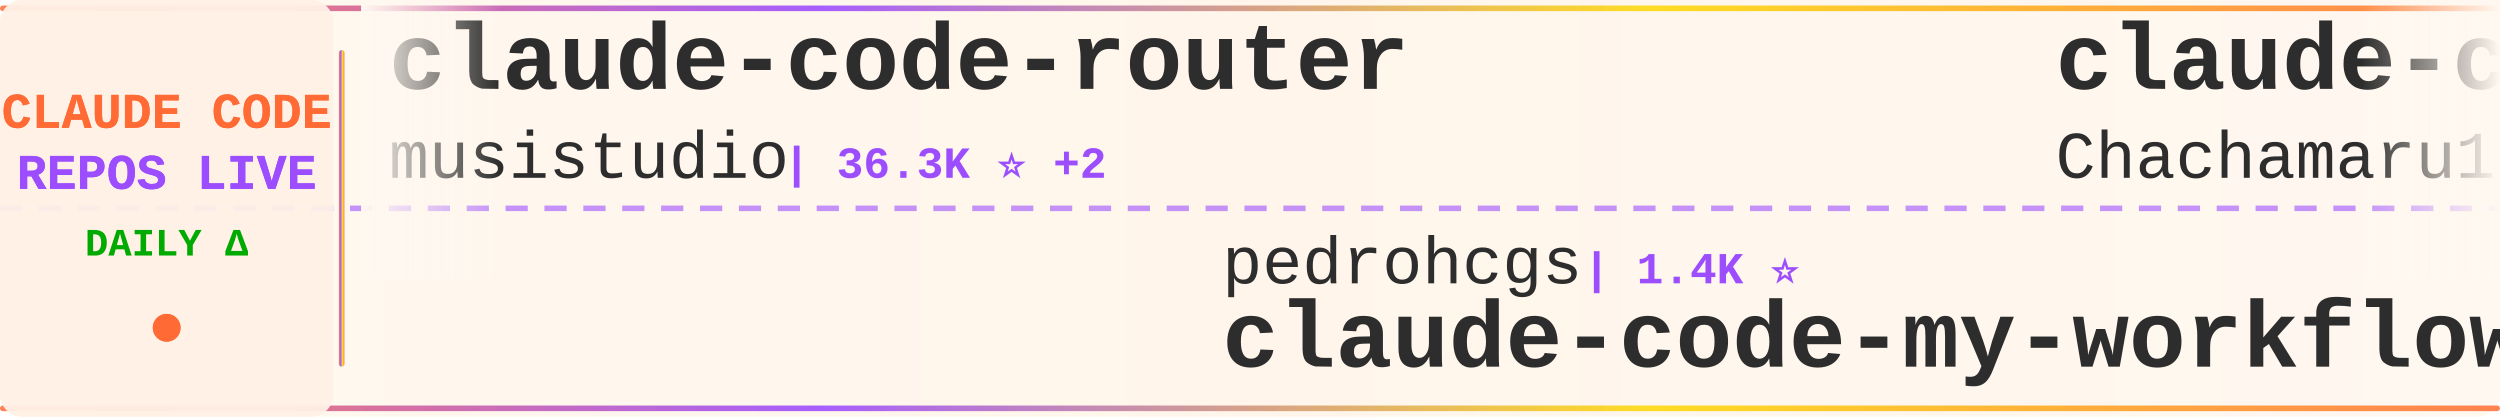
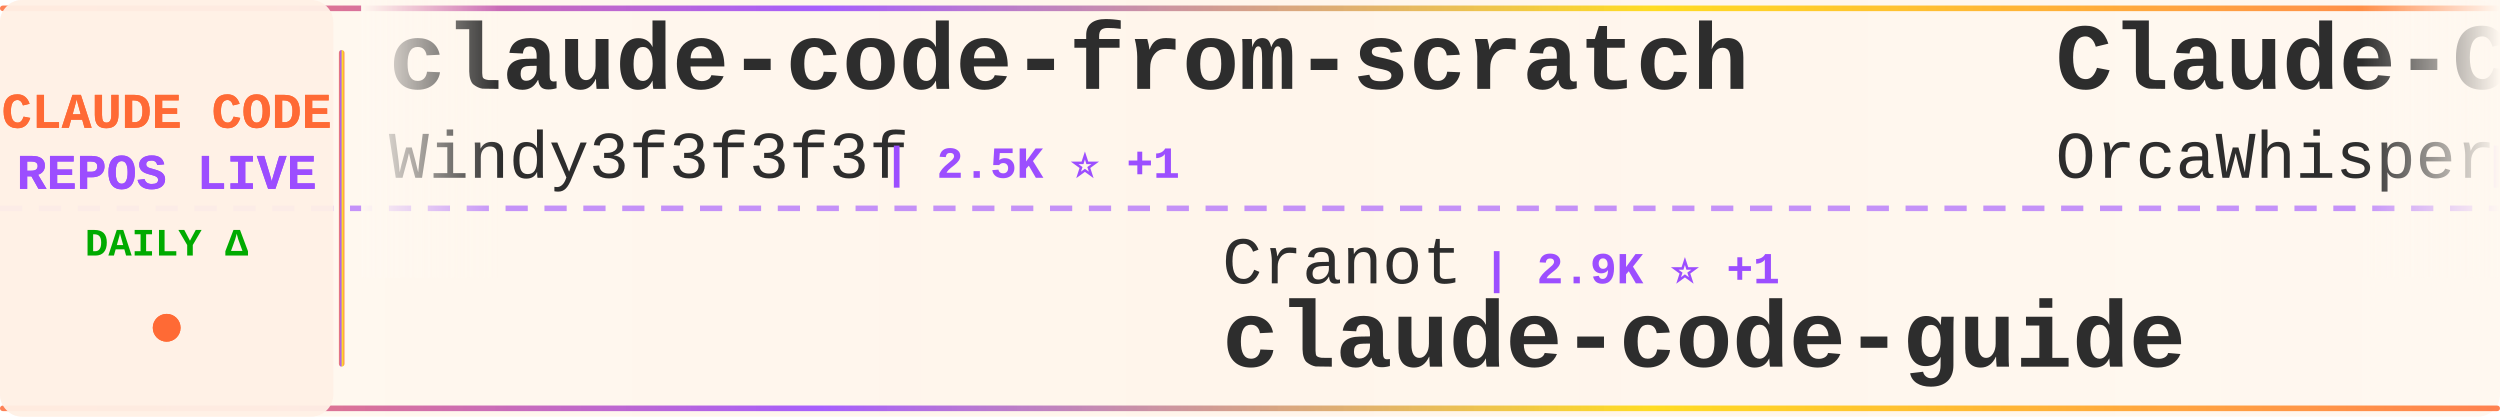
<svg xmlns="http://www.w3.org/2000/svg" width="900" height="150">
  <defs>
    <linearGradient id="tickerBg" x1="0%" y1="0%" x2="100%" y2="0%">
      <stop offset="0%" style="stop-color:#fff8f0;stop-opacity:0.98" />
      <stop offset="50%" style="stop-color:#fff5eb;stop-opacity:1" />
      <stop offset="100%" style="stop-color:#fff8f0;stop-opacity:0.98" />
    </linearGradient>
    <linearGradient id="borderGrad" x1="0%" y1="0%" x2="100%" y2="0%">
      <stop offset="0%" style="stop-color:#FF6B35;stop-opacity:0.85">
        <animate attributeName="stop-opacity" values="0.85;1;0.85" dur="2s" repeatCount="indefinite" />
      </stop>
      <stop offset="33%" style="stop-color:#9C4EFF;stop-opacity:0.9">
        <animate attributeName="stop-opacity" values="0.9;1;0.9" dur="2.2s" repeatCount="indefinite" />
      </stop>
      <stop offset="66%" style="stop-color:#FFD700;stop-opacity:0.85">
        <animate attributeName="stop-opacity" values="0.85;1;0.85" dur="1.8s" repeatCount="indefinite" />
      </stop>
      <stop offset="100%" style="stop-color:#FF6B35;stop-opacity:0.85">
        <animate attributeName="stop-opacity" values="0.85;1;0.85" dur="2s" repeatCount="indefinite" />
      </stop>
    </linearGradient>
    <filter id="textGlow">
      <feGaussianBlur stdDeviation="0.15" result="coloredBlur" />
      <feMerge>
        <feMergeNode in="coloredBlur" />
        <feMergeNode in="SourceGraphic" />
      </feMerge>
    </filter>
    <filter id="metricGlow">
      <feGaussianBlur stdDeviation="0.2" result="coloredBlur" />
      <feMerge>
        <feMergeNode in="coloredBlur" />
        <feMergeNode in="SourceGraphic" />
      </feMerge>
    </filter>
    <linearGradient id="leftFade" x1="0%" y1="0%" x2="100%" y2="0%">
      <stop offset="0%" style="stop-color:#fff8f0;stop-opacity:1" />
      <stop offset="100%" style="stop-color:#fff8f0;stop-opacity:0" />
    </linearGradient>
    <linearGradient id="rightFade" x1="0%" y1="0%" x2="100%" y2="0%">
      <stop offset="0%" style="stop-color:#fff8f0;stop-opacity:0" />
      <stop offset="100%" style="stop-color:#fff8f0;stop-opacity:1" />
    </linearGradient>
  </defs>
  <rect width="900" height="150" fill="url(#tickerBg)" rx="8" />
  <rect x="0" y="2" width="900" height="2" fill="url(#borderGrad)" rx="1" />
  <rect x="0" y="146" width="900" height="2" fill="url(#borderGrad)" rx="1" />
  <line x1="0" y1="75" x2="900" y2="75" stroke="#9C4EFF" stroke-width="2" stroke-dasharray="8 6" opacity="0.6" />
  <rect x="0" y="0" width="120" height="150" fill="#fff0e6" opacity="0.95" rx="8" />
  <text x="60" y="46" font-family="'Courier New', monospace" font-size="18" font-weight="bold" fill="#FF6B35" text-anchor="middle" filter="url(#textGlow)">
    CLAUDE CODE
  </text>
  <text x="60" y="68" font-family="'Courier New', monospace" font-size="18" font-weight="bold" fill="#9C4EFF" text-anchor="middle" filter="url(#textGlow)">
    REPOS LIVE
  </text>
  <text x="60" y="92" font-family="'Courier New', monospace" font-size="14" font-weight="bold" fill="#00aa00" text-anchor="middle">
    DAILY Δ
  </text>
  <circle cx="60" cy="118" r="5" fill="#FF6B35" filter="url(#metricGlow)">
    <animate attributeName="r" values="4;6;4" dur="1.5s" repeatCount="indefinite" />
    <animate attributeName="opacity" values="0.6;1;0.6" dur="1.5s" repeatCount="indefinite" />
  </circle>
  <rect x="122" y="18" width="2" height="114" fill="url(#borderGrad)" rx="1" />
  <clipPath id="tickerClip">
    <rect x="130" y="0" width="770" height="150" />
  </clipPath>
  <g clip-path="url(#tickerClip)">
    <g id="tickerItems">
      <animateTransform attributeName="transform" attributeType="XML" type="translate" from="0 0" to="-3000 0" dur="54s" repeatCount="indefinite" />
      <g transform="translate(0, 0)">
-         <text x="140" y="32" font-family="'Courier New', monospace" font-size="34" font-weight="bold" fill="#2d2d2d">claude-code-router</text>
-         <text x="140" y="64" font-family="'Courier New', monospace" font-size="24" font-weight="normal" fill="#2d2d2d" opacity="1.0">musistudio</text>
-         <text x="282" y="64" font-family="'Courier New', monospace" font-size="16" font-weight="bold" fill="#9C4EFF"> | 36.3K ⭐ +2</text>
+         <text x="140" y="32" font-family="'Courier New', monospace" font-size="34" font-weight="bold" fill="#2d2d2d">claude-code-from-scratch</text>
+         <text x="140" y="64" font-family="'Courier New', monospace" font-size="24" font-weight="normal" fill="#2d2d2d" opacity="1.0">Windy3f3f3f3f</text>
+         <text x="318" y="64" font-family="'Courier New', monospace" font-size="16" font-weight="bold" fill="#9C4EFF"> | 2.5K ⭐ +1</text>
      </g>
      <g transform="translate(300, 0)">
-         <text x="140" y="102" font-family="'Courier New', monospace" font-size="24" font-weight="normal" fill="#2d2d2d" opacity="1.0">pedrohcgs</text>
-         <text x="270" y="102" font-family="'Courier New', monospace" font-size="16" font-weight="bold" fill="#9C4EFF"> | 1.4K ⭐</text>
-         <text x="140" y="132" font-family="'Courier New', monospace" font-size="34" font-weight="bold" fill="#2d2d2d">claude-code-my-workflow</text>
+         <text x="140" y="102" font-family="'Courier New', monospace" font-size="24" font-weight="normal" fill="#2d2d2d" opacity="1.0">Cranot</text>
+         <text x="234" y="102" font-family="'Courier New', monospace" font-size="16" font-weight="bold" fill="#9C4EFF"> | 2.9K ⭐ +1</text>
+         <text x="140" y="132" font-family="'Courier New', monospace" font-size="34" font-weight="bold" fill="#2d2d2d">claude-code-guide</text>
      </g>
      <g transform="translate(600, 0)">
-         <text x="140" y="32" font-family="'Courier New', monospace" font-size="34" font-weight="bold" fill="#2d2d2d">claude-code-harness</text>
-         <text x="140" y="64" font-family="'Courier New', monospace" font-size="24" font-weight="normal" fill="#2d2d2d" opacity="1.0">Chachamaru127</text>
-         <text x="318" y="64" font-family="'Courier New', monospace" font-size="16" font-weight="bold" fill="#9C4EFF"> | 3.0K ⭐</text>
+         <text x="140" y="32" font-family="'Courier New', monospace" font-size="34" font-weight="bold" fill="#2d2d2d">Claude-Code</text>
+         <text x="140" y="64" font-family="'Courier New', monospace" font-size="24" font-weight="normal" fill="#2d2d2d" opacity="1.0">OrcaWhisper</text>
+         <text x="294" y="64" font-family="'Courier New', monospace" font-size="16" font-weight="bold" fill="#9C4EFF"> | 86 ⭐</text>
      </g>
      <g transform="translate(900, 0)">
-         <text x="140" y="102" font-family="'Courier New', monospace" font-size="24" font-weight="normal" fill="#2d2d2d" opacity="1.0">yasasbanukaofficial</text>
-         <text x="390" y="102" font-family="'Courier New', monospace" font-size="16" font-weight="bold" fill="#9C4EFF"> | 3.9K ⭐ +2</text>
-         <text x="140" y="132" font-family="'Courier New', monospace" font-size="34" font-weight="bold" fill="#2d2d2d">claude-code</text>
+         <text x="140" y="102" font-family="'Courier New', monospace" font-size="24" font-weight="normal" fill="#2d2d2d" opacity="1.0">luyao618</text>
+         <text x="258" y="102" font-family="'Courier New', monospace" font-size="16" font-weight="bold" fill="#9C4EFF"> | 1.6K ⭐</text>
+         <text x="140" y="132" font-family="'Courier New', monospace" font-size="34" font-weight="bold" fill="#2d2d2d">Claude-Code-Source-Study</text>
      </g>
      <g transform="translate(1200, 0)">
-         <text x="140" y="32" font-family="'Courier New', monospace" font-size="34" font-weight="bold" fill="#2d2d2d">awesome-claude-code</text>
-         <text x="140" y="64" font-family="'Courier New', monospace" font-size="24" font-weight="normal" fill="#2d2d2d" opacity="1.0">jqueryscript</text>
-         <text x="306" y="64" font-family="'Courier New', monospace" font-size="16" font-weight="bold" fill="#9C4EFF"> | 483 ⭐</text>
+         <text x="140" y="32" font-family="'Courier New', monospace" font-size="34" font-weight="bold" fill="#2d2d2d">claude_code_src</text>
+         <text x="140" y="64" font-family="'Courier New', monospace" font-size="24" font-weight="normal" fill="#2d2d2d" opacity="1.0">ponponon</text>
+         <text x="258" y="64" font-family="'Courier New', monospace" font-size="16" font-weight="bold" fill="#9C4EFF"> | 2.3K ⭐</text>
      </g>
      <g transform="translate(1500, 0)">
-         <text x="140" y="102" font-family="'Courier New', monospace" font-size="24" font-weight="normal" fill="#2d2d2d" opacity="1.0">RishabhK103</text>
-         <text x="294" y="102" font-family="'Courier New', monospace" font-size="16" font-weight="bold" fill="#9C4EFF"> | 105 ⭐</text>
+         <text x="140" y="102" font-family="'Courier New', monospace" font-size="24" font-weight="normal" fill="#2d2d2d" opacity="1.0">xorespesp</text>
+         <text x="270" y="102" font-family="'Courier New', monospace" font-size="16" font-weight="bold" fill="#9C4EFF"> | 231 ⭐</text>
        <text x="140" y="132" font-family="'Courier New', monospace" font-size="34" font-weight="bold" fill="#2d2d2d">claude-code</text>
      </g>
      <g transform="translate(1800, 0)">
-         <text x="140" y="32" font-family="'Courier New', monospace" font-size="34" font-weight="bold" fill="#2d2d2d">claude-code-infrastructu...</text>
-         <text x="140" y="64" font-family="'Courier New', monospace" font-size="24" font-weight="normal" fill="#2d2d2d" opacity="1.0">diet103</text>
-         <text x="246" y="64" font-family="'Courier New', monospace" font-size="16" font-weight="bold" fill="#9C4EFF"> | 10.0K ⭐</text>
+         <text x="140" y="32" font-family="'Courier New', monospace" font-size="34" font-weight="bold" fill="#2d2d2d">system_prompts_leaks</text>
+         <text x="140" y="64" font-family="'Courier New', monospace" font-size="24" font-weight="normal" fill="#2d2d2d" opacity="1.0">asgeirtj</text>
+         <text x="258" y="64" font-family="'Courier New', monospace" font-size="16" font-weight="bold" fill="#9C4EFF"> | 61.3K ⭐ +48</text>
      </g>
      <g transform="translate(2100, 0)">
-         <text x="140" y="102" font-family="'Courier New', monospace" font-size="24" font-weight="normal" fill="#2d2d2d" opacity="1.0">FlorianBruniaux</text>
-         <text x="342" y="102" font-family="'Courier New', monospace" font-size="16" font-weight="bold" fill="#9C4EFF"> | 5.6K ⭐ +7</text>
-         <text x="140" y="132" font-family="'Courier New', monospace" font-size="34" font-weight="bold" fill="#2d2d2d">claude-code-ultimate-gui...</text>
+         <text x="140" y="102" font-family="'Courier New', monospace" font-size="24" font-weight="normal" fill="#2d2d2d" opacity="1.0">claude-code-best</text>
+         <text x="354" y="102" font-family="'Courier New', monospace" font-size="16" font-weight="bold" fill="#9C4EFF"> | 21.7K ⭐ +6</text>
+         <text x="140" y="132" font-family="'Courier New', monospace" font-size="34" font-weight="bold" fill="#2d2d2d">claude-code</text>
      </g>
      <g transform="translate(2400, 0)">
-         <text x="140" y="32" font-family="'Courier New', monospace" font-size="34" font-weight="bold" fill="#2d2d2d">Claude-Code-Game-Studios</text>
-         <text x="140" y="64" font-family="'Courier New', monospace" font-size="24" font-weight="normal" fill="#2d2d2d" opacity="1.0">Donchitos</text>
-         <text x="270" y="64" font-family="'Courier New', monospace" font-size="16" font-weight="bold" fill="#9C4EFF"> | 23.5K ⭐ +10</text>
+         <text x="140" y="32" font-family="'Courier New', monospace" font-size="34" font-weight="bold" fill="#2d2d2d">claude-code-engineering</text>
+         <text x="140" y="64" font-family="'Courier New', monospace" font-size="24" font-weight="normal" fill="#2d2d2d" opacity="1.0">huangjia2019</text>
+         <text x="306" y="64" font-family="'Courier New', monospace" font-size="16" font-weight="bold" fill="#9C4EFF"> | 1.0K ⭐</text>
      </g>
      <g transform="translate(2700, 0)">
-         <text x="140" y="102" font-family="'Courier New', monospace" font-size="24" font-weight="normal" fill="#2d2d2d" opacity="1.0">xu-xiang</text>
-         <text x="258" y="102" font-family="'Courier New', monospace" font-size="16" font-weight="bold" fill="#9C4EFF"> | 1.8K ⭐ +4</text>
-         <text x="140" y="132" font-family="'Courier New', monospace" font-size="34" font-weight="bold" fill="#2d2d2d">everything-claude-code-z...</text>
+         <text x="140" y="102" font-family="'Courier New', monospace" font-size="24" font-weight="normal" fill="#2d2d2d" opacity="1.0">lintsinghua</text>
+         <text x="294" y="102" font-family="'Courier New', monospace" font-size="16" font-weight="bold" fill="#9C4EFF"> | 4.0K ⭐</text>
+         <text x="140" y="132" font-family="'Courier New', monospace" font-size="34" font-weight="bold" fill="#2d2d2d">claude-code-book</text>
      </g>
      <g transform="translate(3000, 0)">
-         <text x="140" y="32" font-family="'Courier New', monospace" font-size="34" font-weight="bold" fill="#2d2d2d">claude-code-router</text>
-         <text x="140" y="64" font-family="'Courier New', monospace" font-size="24" font-weight="normal" fill="#2d2d2d" opacity="1.0">musistudio</text>
-         <text x="282" y="64" font-family="'Courier New', monospace" font-size="16" font-weight="bold" fill="#9C4EFF"> | 36.3K ⭐ +2</text>
+         <text x="140" y="32" font-family="'Courier New', monospace" font-size="34" font-weight="bold" fill="#2d2d2d">claude-code-from-scratch</text>
+         <text x="140" y="64" font-family="'Courier New', monospace" font-size="24" font-weight="normal" fill="#2d2d2d" opacity="1.0">Windy3f3f3f3f</text>
+         <text x="318" y="64" font-family="'Courier New', monospace" font-size="16" font-weight="bold" fill="#9C4EFF"> | 2.5K ⭐ +1</text>
      </g>
      <g transform="translate(3300, 0)">
-         <text x="140" y="102" font-family="'Courier New', monospace" font-size="24" font-weight="normal" fill="#2d2d2d" opacity="1.0">pedrohcgs</text>
-         <text x="270" y="102" font-family="'Courier New', monospace" font-size="16" font-weight="bold" fill="#9C4EFF"> | 1.4K ⭐</text>
-         <text x="140" y="132" font-family="'Courier New', monospace" font-size="34" font-weight="bold" fill="#2d2d2d">claude-code-my-workflow</text>
+         <text x="140" y="102" font-family="'Courier New', monospace" font-size="24" font-weight="normal" fill="#2d2d2d" opacity="1.0">Cranot</text>
+         <text x="234" y="102" font-family="'Courier New', monospace" font-size="16" font-weight="bold" fill="#9C4EFF"> | 2.9K ⭐ +1</text>
+         <text x="140" y="132" font-family="'Courier New', monospace" font-size="34" font-weight="bold" fill="#2d2d2d">claude-code-guide</text>
      </g>
      <g transform="translate(3600, 0)">
-         <text x="140" y="32" font-family="'Courier New', monospace" font-size="34" font-weight="bold" fill="#2d2d2d">claude-code-harness</text>
-         <text x="140" y="64" font-family="'Courier New', monospace" font-size="24" font-weight="normal" fill="#2d2d2d" opacity="1.0">Chachamaru127</text>
-         <text x="318" y="64" font-family="'Courier New', monospace" font-size="16" font-weight="bold" fill="#9C4EFF"> | 3.0K ⭐</text>
+         <text x="140" y="32" font-family="'Courier New', monospace" font-size="34" font-weight="bold" fill="#2d2d2d">Claude-Code</text>
+         <text x="140" y="64" font-family="'Courier New', monospace" font-size="24" font-weight="normal" fill="#2d2d2d" opacity="1.0">OrcaWhisper</text>
+         <text x="294" y="64" font-family="'Courier New', monospace" font-size="16" font-weight="bold" fill="#9C4EFF"> | 86 ⭐</text>
      </g>
      <g transform="translate(3900, 0)">
-         <text x="140" y="102" font-family="'Courier New', monospace" font-size="24" font-weight="normal" fill="#2d2d2d" opacity="1.0">yasasbanukaofficial</text>
-         <text x="390" y="102" font-family="'Courier New', monospace" font-size="16" font-weight="bold" fill="#9C4EFF"> | 3.9K ⭐ +2</text>
-         <text x="140" y="132" font-family="'Courier New', monospace" font-size="34" font-weight="bold" fill="#2d2d2d">claude-code</text>
+         <text x="140" y="102" font-family="'Courier New', monospace" font-size="24" font-weight="normal" fill="#2d2d2d" opacity="1.0">luyao618</text>
+         <text x="258" y="102" font-family="'Courier New', monospace" font-size="16" font-weight="bold" fill="#9C4EFF"> | 1.6K ⭐</text>
+         <text x="140" y="132" font-family="'Courier New', monospace" font-size="34" font-weight="bold" fill="#2d2d2d">Claude-Code-Source-Study</text>
      </g>
    </g>
  </g>
  <rect x="130" y="0" width="50" height="100" fill="url(#leftFade)" />
  <rect x="850" y="0" width="50" height="100" fill="url(#rightFade)" />
</svg>
